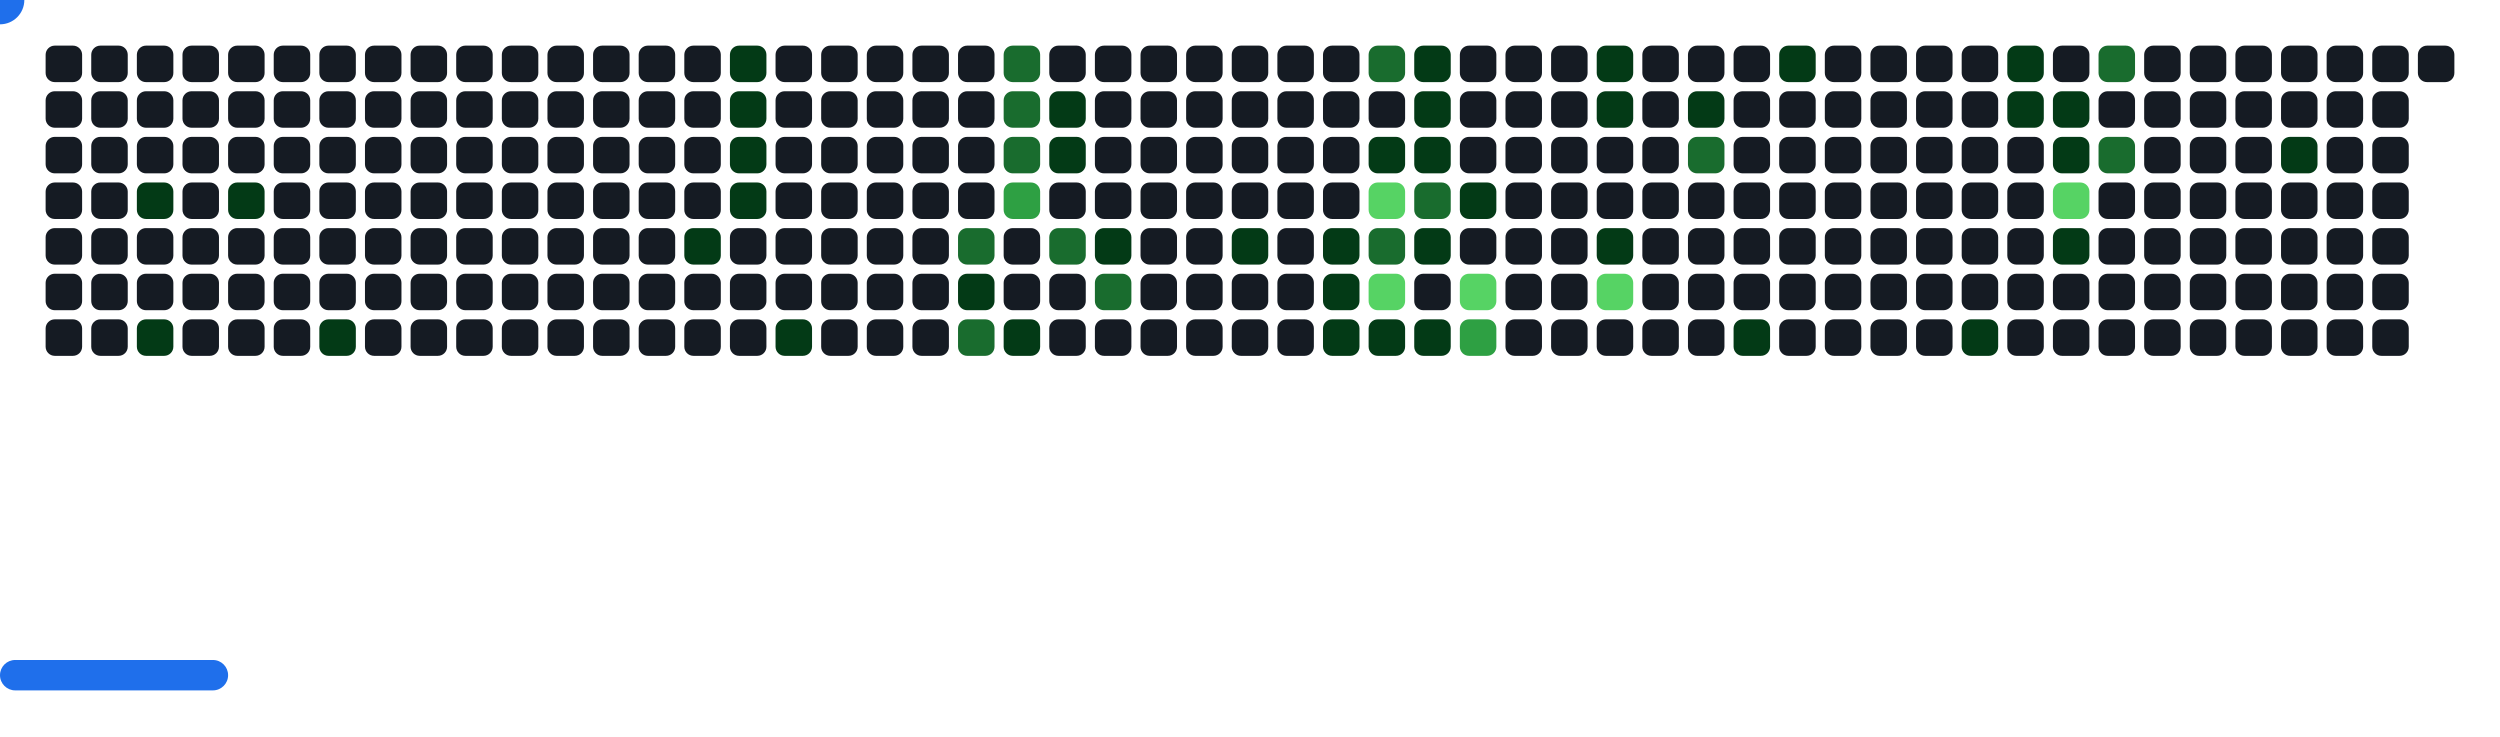
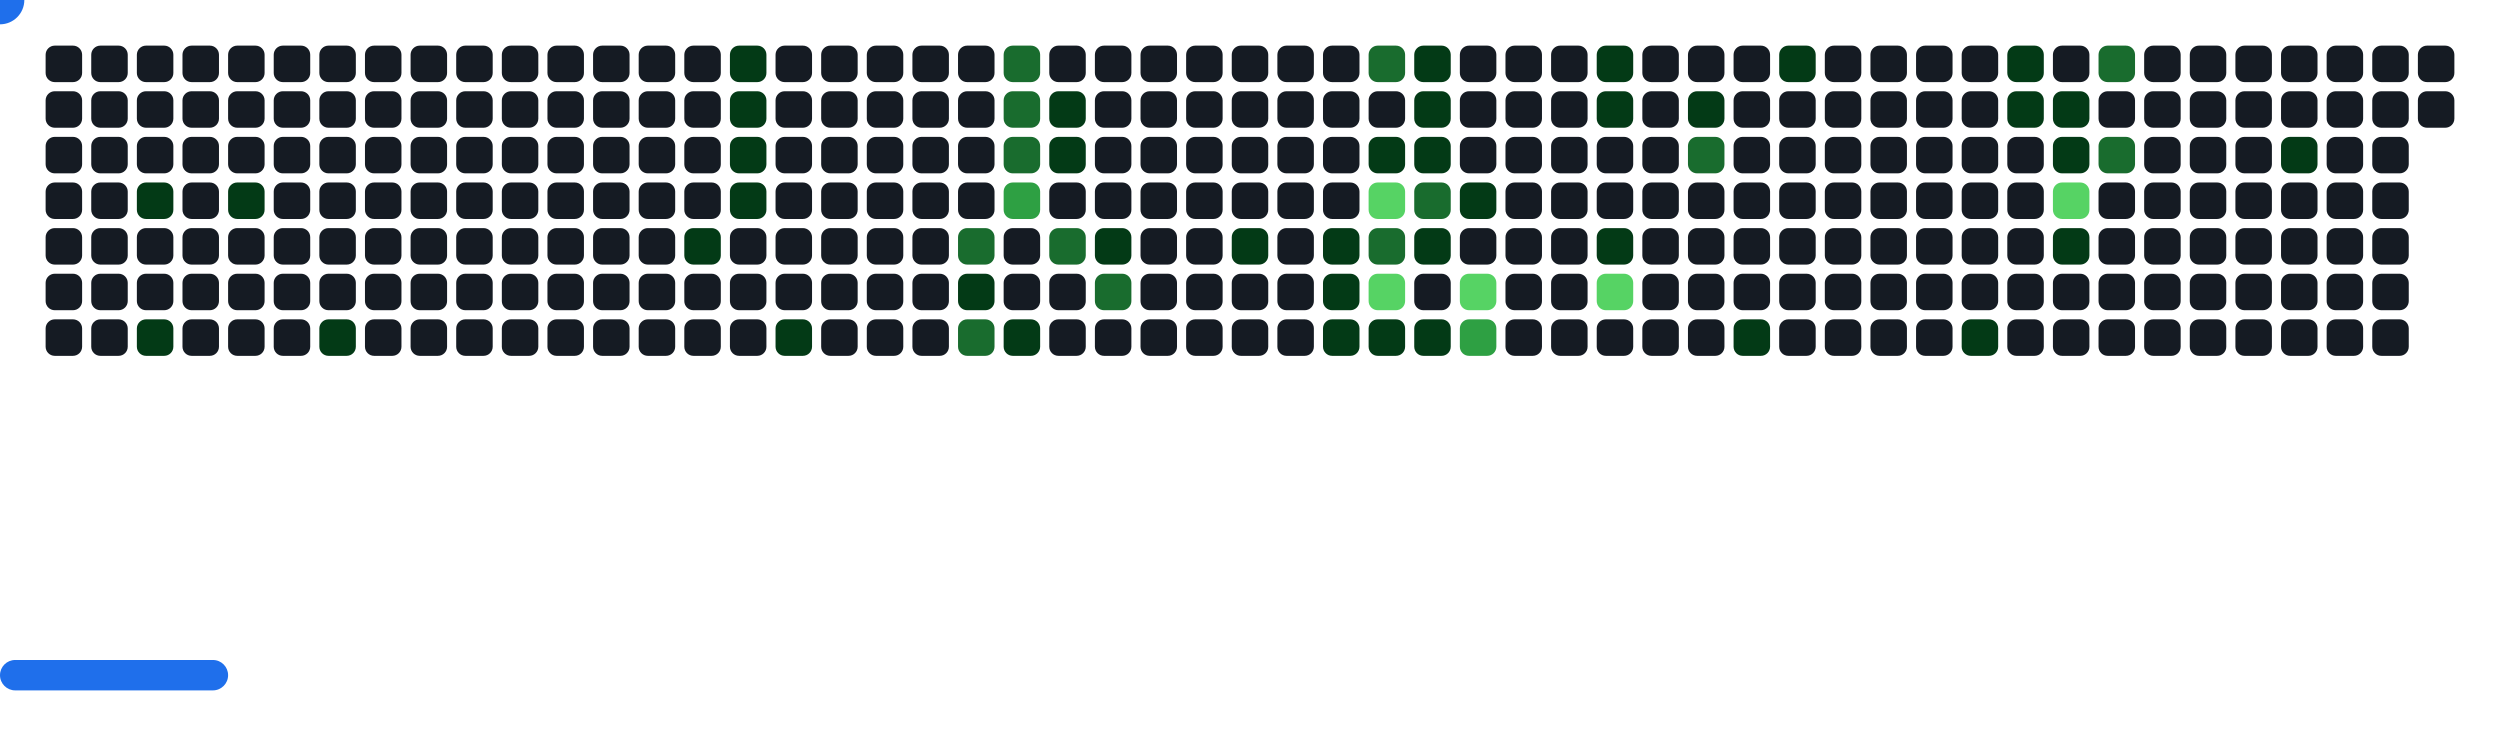
<svg xmlns="http://www.w3.org/2000/svg" width="822" height="242" viewBox="0 0 822 242">
  <style>.c0{fill:#151B23}.c1{fill:#033A16}.c2{fill:#196C2E}.c3{fill:#2EA043}.c4{fill:#56D364}</style>
  <defs>
    <symbol id="brick">
      <rect x="0" y="0" width="12" height="12" rx="3" />
    </symbol>
  </defs>
  <use href="#brick" x="15" y="15" class="c0" opacity="1" />
  <use href="#brick" x="15" y="30" class="c0" opacity="1" />
  <use href="#brick" x="15" y="45" class="c0" opacity="1" />
  <use href="#brick" x="15" y="60" class="c0" opacity="1" />
  <use href="#brick" x="15" y="75" class="c0" opacity="1" />
  <use href="#brick" x="15" y="90" class="c0" opacity="1" />
  <use href="#brick" x="15" y="105" class="c0" opacity="1" />
  <use href="#brick" x="30" y="15" class="c0" opacity="1" />
  <use href="#brick" x="30" y="30" class="c0" opacity="1" />
  <use href="#brick" x="30" y="45" class="c0" opacity="1" />
  <use href="#brick" x="30" y="60" class="c0" opacity="1" />
  <use href="#brick" x="30" y="75" class="c0" opacity="1" />
  <use href="#brick" x="30" y="90" class="c0" opacity="1" />
  <use href="#brick" x="30" y="105" class="c0" opacity="1" />
  <use href="#brick" x="45" y="15" class="c0" opacity="1" />
  <use href="#brick" x="45" y="30" class="c0" opacity="1" />
  <use href="#brick" x="45" y="45" class="c0" opacity="1" />
  <use href="#brick" x="45" y="60" fill="#033A16">
    <animate attributeName="fill" values="#033A16;#033A16;#151B23;#151B23" keyTimes="0;0.09;0.09;1" dur="58.5s" fill="freeze" repeatCount="indefinite" />
  </use>
  <use href="#brick" x="45" y="75" class="c0" opacity="1" />
  <use href="#brick" x="45" y="90" class="c0" opacity="1" />
  <use href="#brick" x="45" y="105" fill="#033A16">
    <animate attributeName="fill" values="#033A16;#033A16;#151B23;#151B23" keyTimes="0;0.093;0.093;1" dur="58.5s" fill="freeze" repeatCount="indefinite" />
  </use>
  <use href="#brick" x="60" y="15" class="c0" opacity="1" />
  <use href="#brick" x="60" y="30" class="c0" opacity="1" />
  <use href="#brick" x="60" y="45" class="c0" opacity="1" />
  <use href="#brick" x="60" y="60" class="c0" opacity="1" />
  <use href="#brick" x="60" y="75" class="c0" opacity="1" />
  <use href="#brick" x="60" y="90" class="c0" opacity="1" />
  <use href="#brick" x="60" y="105" class="c0" opacity="1" />
  <use href="#brick" x="75" y="15" class="c0" opacity="1" />
  <use href="#brick" x="75" y="30" class="c0" opacity="1" />
  <use href="#brick" x="75" y="45" class="c0" opacity="1" />
  <use href="#brick" x="75" y="60" fill="#033A16">
    <animate attributeName="fill" values="#033A16;#033A16;#151B23;#151B23" keyTimes="0;0.096;0.096;1" dur="58.5s" fill="freeze" repeatCount="indefinite" />
  </use>
  <use href="#brick" x="75" y="75" class="c0" opacity="1" />
  <use href="#brick" x="75" y="90" class="c0" opacity="1" />
  <use href="#brick" x="75" y="105" class="c0" opacity="1" />
  <use href="#brick" x="90" y="15" class="c0" opacity="1" />
  <use href="#brick" x="90" y="30" class="c0" opacity="1" />
  <use href="#brick" x="90" y="45" class="c0" opacity="1" />
  <use href="#brick" x="90" y="60" class="c0" opacity="1" />
  <use href="#brick" x="90" y="75" class="c0" opacity="1" />
  <use href="#brick" x="90" y="90" class="c0" opacity="1" />
  <use href="#brick" x="90" y="105" class="c0" opacity="1" />
  <use href="#brick" x="105" y="15" class="c0" opacity="1" />
  <use href="#brick" x="105" y="30" class="c0" opacity="1" />
  <use href="#brick" x="105" y="45" class="c0" opacity="1" />
  <use href="#brick" x="105" y="60" class="c0" opacity="1" />
  <use href="#brick" x="105" y="75" class="c0" opacity="1" />
  <use href="#brick" x="105" y="90" class="c0" opacity="1" />
  <use href="#brick" x="105" y="105" fill="#033A16">
    <animate attributeName="fill" values="#033A16;#033A16;#151B23;#151B23" keyTimes="0;0.098;0.098;1" dur="58.5s" fill="freeze" repeatCount="indefinite" />
  </use>
  <use href="#brick" x="120" y="15" class="c0" opacity="1" />
  <use href="#brick" x="120" y="30" class="c0" opacity="1" />
  <use href="#brick" x="120" y="45" class="c0" opacity="1" />
  <use href="#brick" x="120" y="60" class="c0" opacity="1" />
  <use href="#brick" x="120" y="75" class="c0" opacity="1" />
  <use href="#brick" x="120" y="90" class="c0" opacity="1" />
  <use href="#brick" x="120" y="105" class="c0" opacity="1" />
  <use href="#brick" x="135" y="15" class="c0" opacity="1" />
  <use href="#brick" x="135" y="30" class="c0" opacity="1" />
  <use href="#brick" x="135" y="45" class="c0" opacity="1" />
  <use href="#brick" x="135" y="60" class="c0" opacity="1" />
  <use href="#brick" x="135" y="75" class="c0" opacity="1" />
  <use href="#brick" x="135" y="90" class="c0" opacity="1" />
  <use href="#brick" x="135" y="105" class="c0" opacity="1" />
  <use href="#brick" x="150" y="15" class="c0" opacity="1" />
  <use href="#brick" x="150" y="30" class="c0" opacity="1" />
  <use href="#brick" x="150" y="45" class="c0" opacity="1" />
  <use href="#brick" x="150" y="60" class="c0" opacity="1" />
  <use href="#brick" x="150" y="75" class="c0" opacity="1" />
  <use href="#brick" x="150" y="90" class="c0" opacity="1" />
  <use href="#brick" x="150" y="105" class="c0" opacity="1" />
  <use href="#brick" x="165" y="15" class="c0" opacity="1" />
  <use href="#brick" x="165" y="30" class="c0" opacity="1" />
  <use href="#brick" x="165" y="45" class="c0" opacity="1" />
  <use href="#brick" x="165" y="60" class="c0" opacity="1" />
  <use href="#brick" x="165" y="75" class="c0" opacity="1" />
  <use href="#brick" x="165" y="90" class="c0" opacity="1" />
  <use href="#brick" x="165" y="105" class="c0" opacity="1" />
  <use href="#brick" x="180" y="15" class="c0" opacity="1" />
  <use href="#brick" x="180" y="30" class="c0" opacity="1" />
  <use href="#brick" x="180" y="45" class="c0" opacity="1" />
  <use href="#brick" x="180" y="60" class="c0" opacity="1" />
  <use href="#brick" x="180" y="75" class="c0" opacity="1" />
  <use href="#brick" x="180" y="90" class="c0" opacity="1" />
  <use href="#brick" x="180" y="105" class="c0" opacity="1" />
  <use href="#brick" x="195" y="15" class="c0" opacity="1" />
  <use href="#brick" x="195" y="30" class="c0" opacity="1" />
  <use href="#brick" x="195" y="45" class="c0" opacity="1" />
  <use href="#brick" x="195" y="60" class="c0" opacity="1" />
  <use href="#brick" x="195" y="75" class="c0" opacity="1" />
  <use href="#brick" x="195" y="90" class="c0" opacity="1" />
  <use href="#brick" x="195" y="105" class="c0" opacity="1" />
  <use href="#brick" x="210" y="15" class="c0" opacity="1" />
  <use href="#brick" x="210" y="30" class="c0" opacity="1" />
  <use href="#brick" x="210" y="45" class="c0" opacity="1" />
  <use href="#brick" x="210" y="60" class="c0" opacity="1" />
  <use href="#brick" x="210" y="75" class="c0" opacity="1" />
  <use href="#brick" x="210" y="90" class="c0" opacity="1" />
  <use href="#brick" x="210" y="105" class="c0" opacity="1" />
  <use href="#brick" x="225" y="15" class="c0" opacity="1" />
  <use href="#brick" x="225" y="30" class="c0" opacity="1" />
  <use href="#brick" x="225" y="45" class="c0" opacity="1" />
  <use href="#brick" x="225" y="60" class="c0" opacity="1" />
  <use href="#brick" x="225" y="75" fill="#033A16">
    <animate attributeName="fill" values="#033A16;#033A16;#151B23;#151B23" keyTimes="0;0.108;0.108;1" dur="58.5s" fill="freeze" repeatCount="indefinite" />
  </use>
  <use href="#brick" x="225" y="90" class="c0" opacity="1" />
  <use href="#brick" x="225" y="105" class="c0" opacity="1" />
  <use href="#brick" x="240" y="15" fill="#033A16">
    <animate attributeName="fill" values="#033A16;#033A16;#151B23;#151B23" keyTimes="0;0.32;0.32;1" dur="58.5s" fill="freeze" repeatCount="indefinite" />
  </use>
  <use href="#brick" x="240" y="30" fill="#033A16">
    <animate attributeName="fill" values="#033A16;#033A16;#151B23;#151B23" keyTimes="0;0.32;0.32;1" dur="58.5s" fill="freeze" repeatCount="indefinite" />
  </use>
  <use href="#brick" x="240" y="45" fill="#033A16">
    <animate attributeName="fill" values="#033A16;#033A16;#151B23;#151B23" keyTimes="0;0.108;0.108;1" dur="58.5s" fill="freeze" repeatCount="indefinite" />
  </use>
  <use href="#brick" x="240" y="60" fill="#033A16">
    <animate attributeName="fill" values="#033A16;#033A16;#151B23;#151B23" keyTimes="0;0.109;0.109;1" dur="58.5s" fill="freeze" repeatCount="indefinite" />
  </use>
  <use href="#brick" x="240" y="75" class="c0" opacity="1" />
  <use href="#brick" x="240" y="90" class="c0" opacity="1" />
  <use href="#brick" x="240" y="105" class="c0" opacity="1" />
  <use href="#brick" x="255" y="15" class="c0" opacity="1" />
  <use href="#brick" x="255" y="30" class="c0" opacity="1" />
  <use href="#brick" x="255" y="45" class="c0" opacity="1" />
  <use href="#brick" x="255" y="60" class="c0" opacity="1" />
  <use href="#brick" x="255" y="75" class="c0" opacity="1" />
  <use href="#brick" x="255" y="90" class="c0" opacity="1" />
  <use href="#brick" x="255" y="105" fill="#033A16">
    <animate attributeName="fill" values="#033A16;#033A16;#151B23;#151B23" keyTimes="0;0.072;0.072;1" dur="58.5s" fill="freeze" repeatCount="indefinite" />
  </use>
  <use href="#brick" x="270" y="15" class="c0" opacity="1" />
  <use href="#brick" x="270" y="30" class="c0" opacity="1" />
  <use href="#brick" x="270" y="45" class="c0" opacity="1" />
  <use href="#brick" x="270" y="60" class="c0" opacity="1" />
  <use href="#brick" x="270" y="75" class="c0" opacity="1" />
  <use href="#brick" x="270" y="90" class="c0" opacity="1" />
  <use href="#brick" x="270" y="105" class="c0" opacity="1" />
  <use href="#brick" x="285" y="15" class="c0" opacity="1" />
  <use href="#brick" x="285" y="30" class="c0" opacity="1" />
  <use href="#brick" x="285" y="45" class="c0" opacity="1" />
  <use href="#brick" x="285" y="60" class="c0" opacity="1" />
  <use href="#brick" x="285" y="75" class="c0" opacity="1" />
  <use href="#brick" x="285" y="90" class="c0" opacity="1" />
  <use href="#brick" x="285" y="105" class="c0" opacity="1" />
  <use href="#brick" x="300" y="15" class="c0" opacity="1" />
  <use href="#brick" x="300" y="30" class="c0" opacity="1" />
  <use href="#brick" x="300" y="45" class="c0" opacity="1" />
  <use href="#brick" x="300" y="60" class="c0" opacity="1" />
  <use href="#brick" x="300" y="75" class="c0" opacity="1" />
  <use href="#brick" x="300" y="90" class="c0" opacity="1" />
  <use href="#brick" x="300" y="105" class="c0" opacity="1" />
  <use href="#brick" x="315" y="15" class="c0" opacity="1" />
  <use href="#brick" x="315" y="30" class="c0" opacity="1" />
  <use href="#brick" x="315" y="45" class="c0" opacity="1" />
  <use href="#brick" x="315" y="60" class="c0" opacity="1" />
  <use href="#brick" x="315" y="75" fill="#196C2E">
    <animate attributeName="fill" values="#196C2E;#196C2E;#151B23;#151B23" keyTimes="0;0.116;0.116;1" dur="58.5s" fill="freeze" repeatCount="indefinite" />
  </use>
  <use href="#brick" x="315" y="90" fill="#033A16">
    <animate attributeName="fill" values="#033A16;#033A16;#151B23;#151B23" keyTimes="0;0.314;0.314;1" dur="58.5s" fill="freeze" repeatCount="indefinite" />
  </use>
  <use href="#brick" x="315" y="105" fill="#196C2E">
    <animate attributeName="fill" values="#196C2E;#196C2E;#151B23;#151B23" keyTimes="0;0.314;0.314;1" dur="58.5s" fill="freeze" repeatCount="indefinite" />
  </use>
  <use href="#brick" x="330" y="15" fill="#196C2E">
    <animate attributeName="fill" values="#196C2E;#196C2E;#151B23;#151B23" keyTimes="0;0.189;0.189;1" dur="58.5s" fill="freeze" repeatCount="indefinite" />
  </use>
  <use href="#brick" x="330" y="30" fill="#196C2E">
    <animate attributeName="fill" values="#196C2E;#196C2E;#151B23;#151B23" keyTimes="0;0.19;0.19;1" dur="58.5s" fill="freeze" repeatCount="indefinite" />
  </use>
  <use href="#brick" x="330" y="45" fill="#196C2E">
    <animate attributeName="fill" values="#196C2E;#196C2E;#151B23;#151B23" keyTimes="0;0.116;0.116;1" dur="58.5s" fill="freeze" repeatCount="indefinite" />
  </use>
  <use href="#brick" x="330" y="60" fill="#2EA043">
    <animate attributeName="fill" values="#2EA043;#2EA043;#151B23;#151B23" keyTimes="0;0.117;0.117;1" dur="58.5s" fill="freeze" repeatCount="indefinite" />
  </use>
  <use href="#brick" x="330" y="75" class="c0" opacity="1" />
  <use href="#brick" x="330" y="90" class="c0" opacity="1" />
  <use href="#brick" x="330" y="105" fill="#033A16">
    <animate attributeName="fill" values="#033A16;#033A16;#151B23;#151B23" keyTimes="0;0.312;0.312;1" dur="58.5s" fill="freeze" repeatCount="indefinite" />
  </use>
  <use href="#brick" x="345" y="15" class="c0" opacity="1" />
  <use href="#brick" x="345" y="30" fill="#033A16">
    <animate attributeName="fill" values="#033A16;#033A16;#151B23;#151B23" keyTimes="0;0.188;0.188;1" dur="58.5s" fill="freeze" repeatCount="indefinite" />
  </use>
  <use href="#brick" x="345" y="45" fill="#033A16">
    <animate attributeName="fill" values="#033A16;#033A16;#151B23;#151B23" keyTimes="0;0.117;0.117;1" dur="58.5s" fill="freeze" repeatCount="indefinite" />
  </use>
  <use href="#brick" x="345" y="60" class="c0" opacity="1" />
  <use href="#brick" x="345" y="75" fill="#196C2E">
    <animate attributeName="fill" values="#196C2E;#196C2E;#151B23;#151B23" keyTimes="0;0.118;0.118;1" dur="58.5s" fill="freeze" repeatCount="indefinite" />
  </use>
  <use href="#brick" x="345" y="90" class="c0" opacity="1" />
  <use href="#brick" x="345" y="105" class="c0" opacity="1" />
  <use href="#brick" x="360" y="15" class="c0" opacity="1" />
  <use href="#brick" x="360" y="30" class="c0" opacity="1" />
  <use href="#brick" x="360" y="45" class="c0" opacity="1" />
  <use href="#brick" x="360" y="60" class="c0" opacity="1" />
  <use href="#brick" x="360" y="75" fill="#033A16">
    <animate attributeName="fill" values="#033A16;#033A16;#151B23;#151B23" keyTimes="0;0.31;0.31;1" dur="58.5s" fill="freeze" repeatCount="indefinite" />
  </use>
  <use href="#brick" x="360" y="90" fill="#196C2E">
    <animate attributeName="fill" values="#196C2E;#196C2E;#151B23;#151B23" keyTimes="0;0.243;0.243;1" dur="58.5s" fill="freeze" repeatCount="indefinite" />
  </use>
  <use href="#brick" x="360" y="105" class="c0" opacity="1" />
  <use href="#brick" x="375" y="15" class="c0" opacity="1" />
  <use href="#brick" x="375" y="30" class="c0" opacity="1" />
  <use href="#brick" x="375" y="45" class="c0" opacity="1" />
  <use href="#brick" x="375" y="60" class="c0" opacity="1" />
  <use href="#brick" x="375" y="75" class="c0" opacity="1" />
  <use href="#brick" x="375" y="90" class="c0" opacity="1" />
  <use href="#brick" x="375" y="105" class="c0" opacity="1" />
  <use href="#brick" x="390" y="15" class="c0" opacity="1" />
  <use href="#brick" x="390" y="30" class="c0" opacity="1" />
  <use href="#brick" x="390" y="45" class="c0" opacity="1" />
  <use href="#brick" x="390" y="60" class="c0" opacity="1" />
  <use href="#brick" x="390" y="75" class="c0" opacity="1" />
  <use href="#brick" x="390" y="90" class="c0" opacity="1" />
  <use href="#brick" x="390" y="105" class="c0" opacity="1" />
  <use href="#brick" x="405" y="15" class="c0" opacity="1" />
  <use href="#brick" x="405" y="30" class="c0" opacity="1" />
  <use href="#brick" x="405" y="45" class="c0" opacity="1" />
  <use href="#brick" x="405" y="60" class="c0" opacity="1" />
  <use href="#brick" x="405" y="75" fill="#033A16">
    <animate attributeName="fill" values="#033A16;#033A16;#151B23;#151B23" keyTimes="0;0.493;0.493;1" dur="58.5s" fill="freeze" repeatCount="indefinite" />
  </use>
  <use href="#brick" x="405" y="90" class="c0" opacity="1" />
  <use href="#brick" x="405" y="105" class="c0" opacity="1" />
  <use href="#brick" x="420" y="15" class="c0" opacity="1" />
  <use href="#brick" x="420" y="30" class="c0" opacity="1" />
  <use href="#brick" x="420" y="45" class="c0" opacity="1" />
  <use href="#brick" x="420" y="60" class="c0" opacity="1" />
  <use href="#brick" x="420" y="75" class="c0" opacity="1" />
  <use href="#brick" x="420" y="90" class="c0" opacity="1" />
  <use href="#brick" x="420" y="105" class="c0" opacity="1" />
  <use href="#brick" x="435" y="15" class="c0" opacity="1" />
  <use href="#brick" x="435" y="30" class="c0" opacity="1" />
  <use href="#brick" x="435" y="45" class="c0" opacity="1" />
  <use href="#brick" x="435" y="60" class="c0" opacity="1" />
  <use href="#brick" x="435" y="75" fill="#033A16">
    <animate attributeName="fill" values="#033A16;#033A16;#151B23;#151B23" keyTimes="0;0.125;0.125;1" dur="58.5s" fill="freeze" repeatCount="indefinite" />
  </use>
  <use href="#brick" x="435" y="90" fill="#033A16">
    <animate attributeName="fill" values="#033A16;#033A16;#151B23;#151B23" keyTimes="0;0.181;0.181;1" dur="58.5s" fill="freeze" repeatCount="indefinite" />
  </use>
  <use href="#brick" x="435" y="105" fill="#033A16">
    <animate attributeName="fill" values="#033A16;#033A16;#151B23;#151B23" keyTimes="0;0.059;0.059;1" dur="58.5s" fill="freeze" repeatCount="indefinite" />
  </use>
  <use href="#brick" x="450" y="15" fill="#196C2E">
    <animate attributeName="fill" values="#196C2E;#196C2E;#151B23;#151B23" keyTimes="0;0.549;0.549;1" dur="58.5s" fill="freeze" repeatCount="indefinite" />
  </use>
  <use href="#brick" x="450" y="30" class="c0" opacity="1" />
  <use href="#brick" x="450" y="45" fill="#033A16">
    <animate attributeName="fill" values="#033A16;#033A16;#151B23;#151B23" keyTimes="0;0.125;0.125;1" dur="58.5s" fill="freeze" repeatCount="indefinite" />
  </use>
  <use href="#brick" x="450" y="60" fill="#56D364">
    <animate attributeName="fill" values="#56D364;#56D364;#151B23;#151B23" keyTimes="0;0.126;0.126;1" dur="58.5s" fill="freeze" repeatCount="indefinite" />
  </use>
  <use href="#brick" x="450" y="75" fill="#196C2E">
    <animate attributeName="fill" values="#196C2E;#196C2E;#151B23;#151B23" keyTimes="0;0.18;0.18;1" dur="58.5s" fill="freeze" repeatCount="indefinite" />
  </use>
  <use href="#brick" x="450" y="90" fill="#56D364">
    <animate attributeName="fill" values="#56D364;#56D364;#151B23;#151B23" keyTimes="0;0.18;0.18;1" dur="58.5s" fill="freeze" repeatCount="indefinite" />
  </use>
  <use href="#brick" x="450" y="105" fill="#033A16">
    <animate attributeName="fill" values="#033A16;#033A16;#151B23;#151B23" keyTimes="0;0.372;0.372;1" dur="58.5s" fill="freeze" repeatCount="indefinite" />
  </use>
  <use href="#brick" x="465" y="15" fill="#033A16">
    <animate attributeName="fill" values="#033A16;#033A16;#151B23;#151B23" keyTimes="0;0.548;0.548;1" dur="58.5s" fill="freeze" repeatCount="indefinite" />
  </use>
  <use href="#brick" x="465" y="30" fill="#033A16">
    <animate attributeName="fill" values="#033A16;#033A16;#151B23;#151B23" keyTimes="0;0.794;0.794;1" dur="58.5s" fill="freeze" repeatCount="indefinite" />
  </use>
  <use href="#brick" x="465" y="45" fill="#033A16">
    <animate attributeName="fill" values="#033A16;#033A16;#151B23;#151B23" keyTimes="0;0.127;0.127;1" dur="58.5s" fill="freeze" repeatCount="indefinite" />
  </use>
  <use href="#brick" x="465" y="60" fill="#196C2E">
    <animate attributeName="fill" values="#196C2E;#196C2E;#151B23;#151B23" keyTimes="0;0.127;0.127;1" dur="58.5s" fill="freeze" repeatCount="indefinite" />
  </use>
  <use href="#brick" x="465" y="75" fill="#033A16">
    <animate attributeName="fill" values="#033A16;#033A16;#151B23;#151B23" keyTimes="0;0.179;0.179;1" dur="58.5s" fill="freeze" repeatCount="indefinite" />
  </use>
  <use href="#brick" x="465" y="90" class="c0" opacity="1" />
  <use href="#brick" x="465" y="105" fill="#033A16">
    <animate attributeName="fill" values="#033A16;#033A16;#151B23;#151B23" keyTimes="0;0.743;0.743;1" dur="58.5s" fill="freeze" repeatCount="indefinite" />
  </use>
  <use href="#brick" x="480" y="15" class="c0" opacity="1" />
  <use href="#brick" x="480" y="30" class="c0" opacity="1" />
  <use href="#brick" x="480" y="45" class="c0" opacity="1" />
  <use href="#brick" x="480" y="60" fill="#033A16">
    <animate attributeName="fill" values="#033A16;#033A16;#151B23;#151B23" keyTimes="0;0.128;0.128;1" dur="58.5s" fill="freeze" repeatCount="indefinite" />
  </use>
  <use href="#brick" x="480" y="75" class="c0" opacity="1" />
  <use href="#brick" x="480" y="90" fill="#56D364">
    <animate attributeName="fill" values="#56D364;#56D364;#151B23;#151B23" keyTimes="0;0.177;0.177;1" dur="58.5s" fill="freeze" repeatCount="indefinite" />
  </use>
  <use href="#brick" x="480" y="105" fill="#2EA043">
    <animate attributeName="fill" values="#2EA043;#2EA043;#151B23;#151B23" keyTimes="0;0.178;0.178;1" dur="58.5s" fill="freeze" repeatCount="indefinite" />
  </use>
  <use href="#brick" x="495" y="15" class="c0" opacity="1" />
  <use href="#brick" x="495" y="30" class="c0" opacity="1" />
  <use href="#brick" x="495" y="45" class="c0" opacity="1" />
  <use href="#brick" x="495" y="60" class="c0" opacity="1" />
  <use href="#brick" x="495" y="75" class="c0" opacity="1" />
  <use href="#brick" x="495" y="90" class="c0" opacity="1" />
  <use href="#brick" x="495" y="105" class="c0" opacity="1" />
  <use href="#brick" x="510" y="15" class="c0" opacity="1" />
  <use href="#brick" x="510" y="30" class="c0" opacity="1" />
  <use href="#brick" x="510" y="45" class="c0" opacity="1" />
  <use href="#brick" x="510" y="60" class="c0" opacity="1" />
  <use href="#brick" x="510" y="75" class="c0" opacity="1" />
  <use href="#brick" x="510" y="90" class="c0" opacity="1" />
  <use href="#brick" x="510" y="105" class="c0" opacity="1" />
  <use href="#brick" x="525" y="15" fill="#033A16">
    <animate attributeName="fill" values="#033A16;#033A16;#151B23;#151B23" keyTimes="0;0.914;0.914;1" dur="58.5s" fill="freeze" repeatCount="indefinite" />
  </use>
  <use href="#brick" x="525" y="30" fill="#033A16">
    <animate attributeName="fill" values="#033A16;#033A16;#151B23;#151B23" keyTimes="0;0.913;0.913;1" dur="58.5s" fill="freeze" repeatCount="indefinite" />
  </use>
  <use href="#brick" x="525" y="45" class="c0" opacity="1" />
  <use href="#brick" x="525" y="60" class="c0" opacity="1" />
  <use href="#brick" x="525" y="75" fill="#033A16">
    <animate attributeName="fill" values="#033A16;#033A16;#151B23;#151B23" keyTimes="0;0.543;0.543;1" dur="58.5s" fill="freeze" repeatCount="indefinite" />
  </use>
  <use href="#brick" x="525" y="90" fill="#56D364">
    <animate attributeName="fill" values="#56D364;#56D364;#151B23;#151B23" keyTimes="0;0.009;0.009;1" dur="58.5s" fill="freeze" repeatCount="indefinite" />
  </use>
  <use href="#brick" x="525" y="105" class="c0" opacity="1" />
  <use href="#brick" x="540" y="15" class="c0" opacity="1" />
  <use href="#brick" x="540" y="30" class="c0" opacity="1" />
  <use href="#brick" x="540" y="45" class="c0" opacity="1" />
  <use href="#brick" x="540" y="60" class="c0" opacity="1" />
  <use href="#brick" x="540" y="75" class="c0" opacity="1" />
  <use href="#brick" x="540" y="90" class="c0" opacity="1" />
  <use href="#brick" x="540" y="105" class="c0" opacity="1" />
  <use href="#brick" x="555" y="15" class="c0" opacity="1" />
  <use href="#brick" x="555" y="30" fill="#033A16">
    <animate attributeName="fill" values="#033A16;#033A16;#151B23;#151B23" keyTimes="0;0.665;0.665;1" dur="58.5s" fill="freeze" repeatCount="indefinite" />
  </use>
  <use href="#brick" x="555" y="45" fill="#196C2E">
    <animate attributeName="fill" values="#196C2E;#196C2E;#151B23;#151B23" keyTimes="0;0.542;0.542;1" dur="58.5s" fill="freeze" repeatCount="indefinite" />
  </use>
  <use href="#brick" x="555" y="60" class="c0" opacity="1" />
  <use href="#brick" x="555" y="75" class="c0" opacity="1" />
  <use href="#brick" x="555" y="90" class="c0" opacity="1" />
  <use href="#brick" x="555" y="105" class="c0" opacity="1" />
  <use href="#brick" x="570" y="15" class="c0" opacity="1" />
  <use href="#brick" x="570" y="30" class="c0" opacity="1" />
  <use href="#brick" x="570" y="45" class="c0" opacity="1" />
  <use href="#brick" x="570" y="60" class="c0" opacity="1" />
  <use href="#brick" x="570" y="75" class="c0" opacity="1" />
  <use href="#brick" x="570" y="90" class="c0" opacity="1" />
  <use href="#brick" x="570" y="105" fill="#033A16">
    <animate attributeName="fill" values="#033A16;#033A16;#151B23;#151B23" keyTimes="0;0.258;0.258;1" dur="58.5s" fill="freeze" repeatCount="indefinite" />
  </use>
  <use href="#brick" x="585" y="15" fill="#033A16">
    <animate attributeName="fill" values="#033A16;#033A16;#151B23;#151B23" keyTimes="0;1;1;1" dur="58.5s" fill="freeze" repeatCount="indefinite" />
  </use>
  <use href="#brick" x="585" y="30" class="c0" opacity="1" />
  <use href="#brick" x="585" y="45" class="c0" opacity="1" />
  <use href="#brick" x="585" y="60" class="c0" opacity="1" />
  <use href="#brick" x="585" y="75" class="c0" opacity="1" />
  <use href="#brick" x="585" y="90" class="c0" opacity="1" />
  <use href="#brick" x="585" y="105" class="c0" opacity="1" />
  <use href="#brick" x="600" y="15" class="c0" opacity="1" />
  <use href="#brick" x="600" y="30" class="c0" opacity="1" />
  <use href="#brick" x="600" y="45" class="c0" opacity="1" />
  <use href="#brick" x="600" y="60" class="c0" opacity="1" />
  <use href="#brick" x="600" y="75" class="c0" opacity="1" />
  <use href="#brick" x="600" y="90" class="c0" opacity="1" />
  <use href="#brick" x="600" y="105" class="c0" opacity="1" />
  <use href="#brick" x="615" y="15" class="c0" opacity="1" />
  <use href="#brick" x="615" y="30" class="c0" opacity="1" />
  <use href="#brick" x="615" y="45" class="c0" opacity="1" />
  <use href="#brick" x="615" y="60" class="c0" opacity="1" />
  <use href="#brick" x="615" y="75" class="c0" opacity="1" />
  <use href="#brick" x="615" y="90" class="c0" opacity="1" />
  <use href="#brick" x="615" y="105" class="c0" opacity="1" />
  <use href="#brick" x="630" y="15" class="c0" opacity="1" />
  <use href="#brick" x="630" y="30" class="c0" opacity="1" />
  <use href="#brick" x="630" y="45" class="c0" opacity="1" />
  <use href="#brick" x="630" y="60" class="c0" opacity="1" />
  <use href="#brick" x="630" y="75" class="c0" opacity="1" />
  <use href="#brick" x="630" y="90" class="c0" opacity="1" />
  <use href="#brick" x="630" y="105" class="c0" opacity="1" />
  <use href="#brick" x="645" y="15" class="c0" opacity="1" />
  <use href="#brick" x="645" y="30" class="c0" opacity="1" />
  <use href="#brick" x="645" y="45" class="c0" opacity="1" />
  <use href="#brick" x="645" y="60" class="c0" opacity="1" />
  <use href="#brick" x="645" y="75" class="c0" opacity="1" />
  <use href="#brick" x="645" y="90" class="c0" opacity="1" />
  <use href="#brick" x="645" y="105" fill="#033A16">
    <animate attributeName="fill" values="#033A16;#033A16;#151B23;#151B23" keyTimes="0;0.387;0.387;1" dur="58.5s" fill="freeze" repeatCount="indefinite" />
  </use>
  <use href="#brick" x="660" y="15" fill="#033A16">
    <animate attributeName="fill" values="#033A16;#033A16;#151B23;#151B23" keyTimes="0;0.409;0.409;1" dur="58.5s" fill="freeze" repeatCount="indefinite" />
  </use>
  <use href="#brick" x="660" y="30" fill="#033A16">
    <animate attributeName="fill" values="#033A16;#033A16;#151B23;#151B23" keyTimes="0;0.287;0.287;1" dur="58.5s" fill="freeze" repeatCount="indefinite" />
  </use>
  <use href="#brick" x="660" y="45" class="c0" opacity="1" />
  <use href="#brick" x="660" y="60" class="c0" opacity="1" />
  <use href="#brick" x="660" y="75" class="c0" opacity="1" />
  <use href="#brick" x="660" y="90" class="c0" opacity="1" />
  <use href="#brick" x="660" y="105" class="c0" opacity="1" />
  <use href="#brick" x="675" y="15" class="c0" opacity="1" />
  <use href="#brick" x="675" y="30" fill="#033A16">
    <animate attributeName="fill" values="#033A16;#033A16;#151B23;#151B23" keyTimes="0;0.039;0.039;1" dur="58.5s" fill="freeze" repeatCount="indefinite" />
  </use>
  <use href="#brick" x="675" y="45" fill="#033A16">
    <animate attributeName="fill" values="#033A16;#033A16;#151B23;#151B23" keyTimes="0;0.038;0.038;1" dur="58.5s" fill="freeze" repeatCount="indefinite" />
  </use>
  <use href="#brick" x="675" y="60" fill="#56D364">
    <animate attributeName="fill" values="#56D364;#56D364;#151B23;#151B23" keyTimes="0;0.039;0.039;1" dur="58.5s" fill="freeze" repeatCount="indefinite" />
  </use>
  <use href="#brick" x="675" y="75" fill="#033A16">
    <animate attributeName="fill" values="#033A16;#033A16;#151B23;#151B23" keyTimes="0;0.284;0.284;1" dur="58.5s" fill="freeze" repeatCount="indefinite" />
  </use>
  <use href="#brick" x="675" y="90" class="c0" opacity="1" />
  <use href="#brick" x="675" y="105" class="c0" opacity="1" />
  <use href="#brick" x="690" y="15" fill="#196C2E">
    <animate attributeName="fill" values="#196C2E;#196C2E;#151B23;#151B23" keyTimes="0;0.516;0.516;1" dur="58.5s" fill="freeze" repeatCount="indefinite" />
  </use>
  <use href="#brick" x="690" y="30" class="c0" opacity="1" />
  <use href="#brick" x="690" y="45" fill="#196C2E">
    <animate attributeName="fill" values="#196C2E;#196C2E;#151B23;#151B23" keyTimes="0;0.037;0.037;1" dur="58.5s" fill="freeze" repeatCount="indefinite" />
  </use>
  <use href="#brick" x="690" y="60" class="c0" opacity="1" />
  <use href="#brick" x="690" y="75" class="c0" opacity="1" />
  <use href="#brick" x="690" y="90" class="c0" opacity="1" />
  <use href="#brick" x="690" y="105" class="c0" opacity="1" />
  <use href="#brick" x="705" y="15" class="c0" opacity="1" />
  <use href="#brick" x="705" y="30" class="c0" opacity="1" />
  <use href="#brick" x="705" y="45" class="c0" opacity="1" />
  <use href="#brick" x="705" y="60" class="c0" opacity="1" />
  <use href="#brick" x="705" y="75" class="c0" opacity="1" />
  <use href="#brick" x="705" y="90" class="c0" opacity="1" />
  <use href="#brick" x="705" y="105" class="c0" opacity="1" />
  <use href="#brick" x="720" y="15" class="c0" opacity="1" />
  <use href="#brick" x="720" y="30" class="c0" opacity="1" />
  <use href="#brick" x="720" y="45" class="c0" opacity="1" />
  <use href="#brick" x="720" y="60" class="c0" opacity="1" />
  <use href="#brick" x="720" y="75" class="c0" opacity="1" />
  <use href="#brick" x="720" y="90" class="c0" opacity="1" />
  <use href="#brick" x="720" y="105" class="c0" opacity="1" />
  <use href="#brick" x="735" y="15" class="c0" opacity="1" />
  <use href="#brick" x="735" y="30" class="c0" opacity="1" />
  <use href="#brick" x="735" y="45" class="c0" opacity="1" />
  <use href="#brick" x="735" y="60" class="c0" opacity="1" />
  <use href="#brick" x="735" y="75" class="c0" opacity="1" />
  <use href="#brick" x="735" y="90" class="c0" opacity="1" />
  <use href="#brick" x="735" y="105" class="c0" opacity="1" />
  <use href="#brick" x="750" y="15" class="c0" opacity="1" />
  <use href="#brick" x="750" y="30" class="c0" opacity="1" />
  <use href="#brick" x="750" y="45" fill="#033A16">
    <animate attributeName="fill" values="#033A16;#033A16;#151B23;#151B23" keyTimes="0;0.033;0.033;1" dur="58.5s" fill="freeze" repeatCount="indefinite" />
  </use>
  <use href="#brick" x="750" y="60" class="c0" opacity="1" />
  <use href="#brick" x="750" y="75" class="c0" opacity="1" />
  <use href="#brick" x="750" y="90" class="c0" opacity="1" />
  <use href="#brick" x="750" y="105" class="c0" opacity="1" />
  <use href="#brick" x="765" y="15" class="c0" opacity="1" />
  <use href="#brick" x="765" y="30" class="c0" opacity="1" />
  <use href="#brick" x="765" y="45" class="c0" opacity="1" />
  <use href="#brick" x="765" y="60" class="c0" opacity="1" />
  <use href="#brick" x="765" y="75" class="c0" opacity="1" />
  <use href="#brick" x="765" y="90" class="c0" opacity="1" />
  <use href="#brick" x="765" y="105" class="c0" opacity="1" />
  <use href="#brick" x="780" y="15" class="c0" opacity="1" />
  <use href="#brick" x="780" y="30" class="c0" opacity="1" />
  <use href="#brick" x="780" y="45" class="c0" opacity="1" />
  <use href="#brick" x="780" y="60" class="c0" opacity="1" />
  <use href="#brick" x="780" y="75" class="c0" opacity="1" />
  <use href="#brick" x="780" y="90" class="c0" opacity="1" />
  <use href="#brick" x="780" y="105" class="c0" opacity="1" />
  <use href="#brick" x="795" y="15" class="c0" opacity="1" />
+   <use href="#brick" x="795" y="30" class="c0" opacity="1" />
  <g transform="translate(0,217)">
    <rect y="0" width="75" height="10" rx="5" fill="#1F6FEB">
      <animate attributeName="x" values="374;381;388;395;402;409;416;423;430;437;444;451;458;465;472;480;487;494;501;508;515;522;529;536;543;550;557;564;571;579;586;593;600;607;614;621;628;635;642;649;656;663;670;678;685;692;699;706;713;720;727;732;732;732;732;732;732;732;727;720;713;706;699;692;685;678;670;663;656;649;642;635;628;621;614;607;600;593;586;579;571;564;557;550;543;536;529;522;515;508;501;494;487;480;472;465;458;451;444;437;430;423;416;409;402;395;388;381;373;366;359;352;345;338;331;324;317;310;303;296;289;282;275;267;260;253;246;239;232;225;218;211;204;197;190;183;176;168;161;154;147;140;133;126;119;112;105;98;91;84;77;69;62;55;48;41;34;27;20;15;15;15;15;15;15;15;20;27;34;41;48;55;62;69;77;84;91;98;105;112;119;126;133;140;147;154;161;168;176;183;190;197;204;211;218;225;232;239;246;253;260;267;275;282;289;296;303;310;317;324;331;338;345;352;359;366;373;381;388;395;402;409;416;423;430;437;444;451;458;465;472;480;487;494;501;508;515;522;529;536;543;550;557;564;571;579;586;593;600;607;614;621;628;635;642;649;656;663;670;678;685;692;699;706;713;720;727;732;732;732;732;732;732;732;727;720;713;706;699;692;685;678;670;663;656;649;642;635;628;621;614;607;600;593;586;579;571;564;557;550;543;536;529;522;515;508;501;494;487;480;472;465;458;451;444;437;430;423;416;409;402;395;388;381;373;366;359;352;345;338;331;324;317;310;303;296;289;282;275;267;260;253;246;239;232;225;218;211;204;197;190;183;176;168;161;154;147;140;133;126;119;112;105;98;91;84;77;69;62;55;48;41;34;27;20;15;15;15;15;15;15;15;20;27;34;41;48;55;62;69;77;84;91;98;105;112;119;126;133;140;147;154;161;168;176;183;190;197;204;211;218;225;232;239;246;253;260;267;275;282;289;296;303;310;317;324;331;338;345;352;359;366;373;381;388;395;402;409;416;423;430;437;444;451;458;465;472;480;487;494;501;508;515;522;529;536;543;550;557;564;571;579;586;593;600;607;614;621;628;635;642;649;656;663;670;678;685;692;699;706;713;720;727;732;732;732;732;732;732;732;727;720;713;706;699;692;685;678;670;663;656;649;642;635;628;621;614;607;600;593;586;579;571;564;557;550;543;536;529;522;515;508;501;494;487;480;472;465;458;451;444;437;430;423;416;409;402;395;388;381;373;366;359;352;345;338;331;324;317;310;303;296;289;282;275;267;260;253;246;239;232;225;218;211;204;197;190;183;176;168;161;154;147;140;133;126;119;112;105;98;91;84;77;69;62;55;48;41;34;27;20;15;15;15;15;15;15;15;20;27;34;41;48;55;62;69;77;84;91;98;105;112;119;126;133;140;147;154;161;168;176;183;190;197;204;211;218;225;232;239;246;253;260;267;275;282;289;296;303;310;317;324;331;338;345;352;359;366;373;381;388;395;402;409;416;423;430;437;444;451;458;465;472;480;487;494;501;508;515;522;529;536;543;550;557;564;571;579;586;593;600;607;614;621;628;635;642;649;656;663;670;678;685;692;699;706;713;720;727;732;732;732;732;732;732;732;727;720;713;706;699;692;685;678;670;663;656;649;642;635;628;621;614;607;600;593;586;579;571;564;557;550;543;536;529;522;515;508;501;494;487;480;472;465;458;451;444;437;430;423;416;409;402;395;388;381;373;366;359;352;345;338;331;324;317;310;303;296;289;282;275;267;260;253;246;239;232;225;218;211;204;197;190;183;176;168;161;154;147;140;133;126;119;112;105;98;91;84;77;69;62;55;48;41;34;27;20;15;15;15;15;15;15;15;20;27;34;41;48;55;62;69;77;84;91;98;105;112;119;126;133;140;147;154;161;168;176;183;190;197;204;211;218;225;232;239;246;253;260;267;275;282;289;296;303;310;317;324;331;338;345;352;359;366;373;381;388;395;402;409;416;423;430;437;444;451;458;465;472;480;487;494;501;508;515;522;529;536;543;550;557;564;571;579;586;593;600;607;614;621;628;635;642;649;656;663;670;678;685;692;699;706;713;720;727;732;732;732;732;732;732;732;727;720;713;706;699;692;685;678;670;663;656;649;642;635;628;621;614;607;600;593;586;579;571;564;557;550;543;536;529;522;515;508;501;494;487;480;472;465;458;451;444;437;430;423;416;409;402;395;388;381;373;366;359;352;345;338;331;324;317;310;303;296;289;282;275;267;260;253;246;239;232;225;218;211;204;197;190;183;176;168;161;154;147;140;133;126;119;112;105;98;91;84;77;69;62;55;48;41;34;27;20;15;15;15;15;15;15;15;20;27;34;41;48;55;62;69;77;84;91;98;105;112;119;126;133;140;147;154;161;168;176;183;190;197;204;211;218;225;232;239;246;253;260;267;275;282;289;296;303;310;317;324;331;338;345;352;359;366;373;381;388;395;402;409;416;423;430;437;444;451;458;465;472;480;487;494;501;508;515;522;529;536;543;550;557;564;571;579;586;593;600;607;614;621;628;635;642;649;656;663;670;678;685;692;699;706;713;720;727;732;732;732;732;732;732;732;727;720;713;706;699;692;685;678;670;663;656;649;642;635;628;621;614;607;600;593;586;579;571;564;557;550;543;536;529;522;515;508;501;494;487;480;472;465;458;451;444;437;430;423;416;409;402;395;388;381;373;366;359;352;345;338;331;324;317;310;303;296;289;282;275;267;260;253;246;239;232;225;218;211;204;197;190;183;176;168;161;154;147;140;133;126;119;112;105;98;91;84;77;69;62;55;48;41;34;27;20;15;15;15;15;15;15;15;20;27;34;41;48;55;62;69;77;84;91;98;105;112;119;126;133;140;147;154;161;168;176;183;190;197;204;211;218;225;232;239;246;253;260;267;275;282;289;296;303;310;317;324;331;338;345;352;359;366;373;381;388;395;402;409;416;423;430;437;444;451;458;465;472;480;487;494;501;508;515;522;529;536;543;550;557;564;571;579;586;593;600;607;614;621;628;635;642;649;656;663;670;678;685;692;699;706;713;720;727;732;732;732;732;732;732;732;727;720;713;706;699;692;685;678;670;663;656;649;642;635;628;621;614;607;600;593;586;579;571;564;557;550;543;536;529;522;515;508;501;494;487;480;472;465;458;451;444;437;430;423;416;409;402;395;388;381;373;366;359;352;345;338;331;324;317;310;303;296;289;282;275;267;260;253;246;239;232;225;218;211;204;197;190;183;176;168;161;154;147;140;133;126;119;112;105;98;91;84;77;69;62;55;48;41;34;27;20;15;15;15;15;15;15;15;20;27;34;41;48;55;62;69;77;84;91;98;105;112;119;126;133;140;147;154;161;168;176;183;190;197;204;211;218;225;232;239;246;253;260;267;275;282;289;296;303;310;317;324;331;338;345;352;359;366;373;381;388;395;402;409;416;423;430;437;444;451;458;465;472;480;487;494;501;508;515;522;529;536;543;550;557;564;571;579;586;593;600;607;614;621;628;635;642;649;656;663;670;678;685;692;699;706;713;720;727;732;732;732;732;732;732;732;727;720;713;706;699;692;685;678;670;663;656;649;642;635;628;621;614;607;600;593;586;579;571;564;557;550;543;536;529;522;515;508;501;494;487;480;472;465;458;451;444;437;430;423;416;409;402;395;388;381;373;366;359;352;345;338;331;324;317;310;303;296;289;282;275;267;260;253;246;239;232;225;218;211;204;197;190;183;176;168;161;154;147;140;133;126;119;112;105;98;91;84;77;69;62;55;48;41;34;27;20;15;15;15;15;15;15;15;20;27;34;41;48;55;62;69;77;84;91;98;105;112;119;126;133;140;147;154;161;168;176;183;190;197;204;211;218;225;232;239;246;253;260;267;275;282;289;296;303;310;317;324;331;338;345;352;359;366;373;381;388;395;402;409;416;423;430;437;444;451;458;465;472;480;487;494;501;508;515;522;529;536;543;550;557" dur="58.5s" repeatCount="indefinite" />
    </rect>
  </g>
  <circle r="8" fill="#1F6FEB">
    <animate attributeName="cx" values="418;425;432;439;446;453;460;468;475;482;489;496;503;510;517;524;531;538;545;552;559;567;574;581;588;595;602;609;616;623;630;637;644;651;658;666;673;680;687;694;701;708;715;722;729;736;743;750;757;765;772;779;786;793;786;779;772;765;757;750;743;736;729;722;715;708;701;694;687;680;673;666;658;651;644;637;630;623;616;609;602;595;588;581;574;567;559;552;545;538;531;524;517;510;503;496;489;482;475;468;460;453;446;439;432;425;418;411;404;397;390;383;376;369;362;354;347;340;333;326;319;312;305;298;291;284;277;270;263;255;248;241;234;227;220;213;206;199;192;185;178;171;164;156;149;142;135;128;121;114;107;100;93;86;79;72;65;57;50;43;36;29;36;43;50;57;65;72;79;86;93;100;107;114;121;128;135;142;149;156;164;171;178;185;192;199;206;213;220;227;234;241;248;255;263;270;277;284;291;298;305;312;319;326;333;340;347;354;362;369;376;383;390;397;404;411;418;425;432;439;446;453;460;468;475;482;489;496;503;510;517;524;531;538;545;552;559;567;574;581;588;595;602;609;616;623;630;637;644;651;658;666;673;680;687;694;701;708;715;722;729;736;743;750;757;765;772;779;786;793;786;779;772;765;757;750;743;736;729;722;715;708;701;694;687;680;673;666;658;651;644;637;630;623;616;609;602;595;588;581;574;567;559;552;545;538;531;524;517;510;503;496;489;482;475;468;460;453;446;439;432;425;418;411;404;397;390;383;376;369;362;354;347;340;333;326;319;312;305;298;291;284;277;270;263;255;248;241;234;227;220;213;206;199;192;185;178;171;164;156;149;142;135;128;121;114;107;100;93;86;79;72;65;57;50;43;36;29;36;43;50;57;65;72;79;86;93;100;107;114;121;128;135;142;149;156;164;171;178;185;192;199;206;213;220;227;234;241;248;255;263;270;277;284;291;298;305;312;319;326;333;340;347;354;362;369;376;383;390;397;404;411;418;425;432;439;446;453;460;468;475;482;489;496;503;510;517;524;531;538;545;552;559;567;574;581;588;595;602;609;616;623;630;637;644;651;658;666;673;680;687;694;701;708;715;722;729;736;743;750;757;765;772;779;786;793;786;779;772;765;757;750;743;736;729;722;715;708;701;694;687;680;673;666;658;651;644;637;630;623;616;609;602;595;588;581;574;567;559;552;545;538;531;524;517;510;503;496;489;482;475;468;460;453;446;439;432;425;418;411;404;397;390;383;376;369;362;354;347;340;333;326;319;312;305;298;291;284;277;270;263;255;248;241;234;227;220;213;206;199;192;185;178;171;164;156;149;142;135;128;121;114;107;100;93;86;79;72;65;57;50;43;36;29;36;43;50;57;65;72;79;86;93;100;107;114;121;128;135;142;149;156;164;171;178;185;192;199;206;213;220;227;234;241;248;255;263;270;277;284;291;298;305;312;319;326;333;340;347;354;362;369;376;383;390;397;404;411;418;425;432;439;446;453;460;468;475;482;489;496;503;510;517;524;531;538;545;552;559;567;574;581;588;595;602;609;616;623;630;637;644;651;658;666;673;680;687;694;701;708;715;722;729;736;743;750;757;765;772;779;786;793;786;779;772;765;757;750;743;736;729;722;715;708;701;694;687;680;673;666;658;651;644;637;630;623;616;609;602;595;588;581;574;567;559;552;545;538;531;524;517;510;503;496;489;482;475;468;460;453;446;439;432;425;418;411;404;397;390;383;376;369;362;354;347;340;333;326;319;312;305;298;291;284;277;270;263;255;248;241;234;227;220;213;206;199;192;185;178;171;164;156;149;142;135;128;121;114;107;100;93;86;79;72;65;57;50;43;36;29;36;43;50;57;65;72;79;86;93;100;107;114;121;128;135;142;149;156;164;171;178;185;192;199;206;213;220;227;234;241;248;255;263;270;277;284;291;298;305;312;319;326;333;340;347;354;362;369;376;383;390;397;404;411;418;425;432;439;446;453;460;468;475;482;489;496;503;510;517;524;531;538;545;552;559;567;574;581;588;595;602;609;616;623;630;637;644;651;658;666;673;680;687;694;701;708;715;722;729;736;743;750;757;765;772;779;786;793;786;779;772;765;757;750;743;736;729;722;715;708;701;694;687;680;673;666;658;651;644;637;630;623;616;609;602;595;588;581;574;567;559;552;545;538;531;524;517;510;503;496;489;482;475;468;460;453;446;439;432;425;418;411;404;397;390;383;376;369;362;354;347;340;333;326;319;312;305;298;291;284;277;270;263;255;248;241;234;227;220;213;206;199;192;185;178;171;164;156;149;142;135;128;121;114;107;100;93;86;79;72;65;57;50;43;36;29;36;43;50;57;65;72;79;86;93;100;107;114;121;128;135;142;149;156;164;171;178;185;192;199;206;213;220;227;234;241;248;255;263;270;277;284;291;298;305;312;319;326;333;340;347;354;362;369;376;383;390;397;404;411;418;425;432;439;446;453;460;468;475;482;489;496;503;510;517;524;531;538;545;552;559;567;574;581;588;595;602;609;616;623;630;637;644;651;658;666;673;680;687;694;701;708;715;722;729;736;743;750;757;765;772;779;786;793;786;779;772;765;757;750;743;736;729;722;715;708;701;694;687;680;673;666;658;651;644;637;630;623;616;609;602;595;588;581;574;567;559;552;545;538;531;524;517;510;503;496;489;482;475;468;460;453;446;439;432;425;418;411;404;397;390;383;376;369;362;354;347;340;333;326;319;312;305;298;291;284;277;270;263;255;248;241;234;227;220;213;206;199;192;185;178;171;164;156;149;142;135;128;121;114;107;100;93;86;79;72;65;57;50;43;36;29;36;43;50;57;65;72;79;86;93;100;107;114;121;128;135;142;149;156;164;171;178;185;192;199;206;213;220;227;234;241;248;255;263;270;277;284;291;298;305;312;319;326;333;340;347;354;362;369;376;383;390;397;404;411;418;425;432;439;446;453;460;468;475;482;489;496;503;510;517;524;531;538;545;552;559;567;574;581;588;595;602;609;616;623;630;637;644;651;658;666;673;680;687;694;701;708;715;722;729;736;743;750;757;765;772;779;786;793;786;779;772;765;757;750;743;736;729;722;715;708;701;694;687;680;673;666;658;651;644;637;630;623;616;609;602;595;588;581;574;567;559;552;545;538;531;524;517;510;503;496;489;482;475;468;460;453;446;439;432;425;418;411;404;397;390;383;376;369;362;354;347;340;333;326;319;312;305;298;291;284;277;270;263;255;248;241;234;227;220;213;206;199;192;185;178;171;164;156;149;142;135;128;121;114;107;100;93;86;79;72;65;57;50;43;36;29;36;43;50;57;65;72;79;86;93;100;107;114;121;128;135;142;149;156;164;171;178;185;192;199;206;213;220;227;234;241;248;255;263;270;277;284;291;298;305;312;319;326;333;340;347;354;362;369;376;383;390;397;404;411;418;425;432;439;446;453;460;468;475;482;489;496;503;510;517;524;531;538;545;552;559;567;574;581;588;595;602;609;616;623;630;637;644;651;658;666;673;680;687;694;701;708;715;722;729;736;743;750;757;765;772;779;786;793;786;779;772;765;757;750;743;736;729;722;715;708;701;694;687;680;673;666;658;651;644;637;630;623;616;609;602;595;588;581;574;567;559;552;545;538;531;524;517;510;503;496;489;482;475;468;460;453;446;439;432;425;418;411;404;397;390;383;376;369;362;354;347;340;333;326;319;312;305;298;291;284;277;270;263;255;248;241;234;227;220;213;206;199;192;185;178;171;164;156;149;142;135;128;121;114;107;100;93;86;79;72;65;57;50;43;36;29;36;43;50;57;65;72;79;86;93;100;107;114;121;128;135;142;149;156;164;171;178;185;192;199;206;213;220;227;234;241;248;255;263;270;277;284;291;298;305;312;319;326;333;340;347;354;362;369;376;383;390;397;404;411;418;425;432;439;446;453;460;468;475;482;489;496;503;510;517;524;531;538;545;552;559;567;574;581;588;595;602" dur="58.5s" repeatCount="indefinite" />
    <animate attributeName="cy" values="205;198;191;184;177;170;163;155;148;141;134;127;120;113;106;99;106;113;120;127;134;141;148;155;163;170;177;184;191;198;209;202;195;188;181;174;167;160;152;145;138;131;124;117;110;103;96;89;82;75;68;61;53;46;39;32;25;32;39;32;25;32;39;46;53;61;53;46;53;46;53;61;68;75;82;89;96;103;110;117;124;131;138;145;152;160;167;174;181;188;195;209;202;195;188;181;174;167;160;152;145;138;131;124;131;138;145;152;160;167;174;181;188;195;209;202;195;188;181;174;167;160;152;145;138;131;124;117;124;131;138;145;152;160;167;174;181;188;195;209;202;195;188;181;174;167;160;152;145;138;131;124;117;110;103;96;89;82;75;82;89;96;103;110;103;96;89;82;75;82;89;96;103;96;89;82;75;68;61;53;46;39;32;25;32;39;46;53;61;68;61;68;61;53;46;39;32;25;32;39;46;53;61;68;61;68;61;68;61;53;46;39;32;25;32;39;46;53;61;68;61;68;61;68;61;68;75;82;89;96;103;110;117;124;131;138;145;152;160;167;174;181;188;195;209;202;195;188;181;174;167;160;152;145;138;131;124;117;110;103;96;89;82;75;68;61;53;46;39;32;25;32;39;46;53;61;68;75;82;89;96;103;110;117;124;131;138;145;152;160;167;174;181;188;195;209;202;195;188;181;174;167;160;152;145;138;131;124;117;110;103;96;103;96;89;96;89;96;89;82;75;68;61;53;46;39;32;25;32;39;46;39;32;39;32;25;32;39;46;53;61;68;75;82;89;96;103;110;117;124;131;138;145;152;160;167;174;181;188;195;209;202;195;188;181;174;167;160;152;145;138;131;124;117;110;103;96;89;82;75;68;61;53;46;39;32;25;32;39;46;53;61;68;75;82;89;96;103;110;117;124;131;138;145;152;160;167;174;181;188;195;209;202;195;188;181;174;167;160;152;145;138;131;124;117;110;103;110;117;124;131;138;145;152;160;167;174;181;188;195;209;202;195;188;181;174;167;160;152;145;138;131;124;117;124;131;138;145;152;160;167;174;181;188;195;209;202;195;188;181;174;167;160;152;145;138;131;124;117;110;103;96;89;82;75;68;61;53;46;39;32;25;32;39;46;53;61;68;75;82;75;68;61;53;46;53;61;68;75;82;89;96;103;110;117;124;131;138;145;152;160;167;174;181;188;195;209;202;195;188;181;174;167;160;152;145;138;131;124;117;110;103;96;89;82;89;96;103;110;103;96;103;96;89;82;75;68;61;53;46;39;32;39;32;25;32;39;46;53;61;68;75;82;89;96;103;110;117;124;131;138;145;152;160;167;174;181;188;195;209;202;195;188;181;174;167;160;152;145;138;131;124;117;110;103;96;89;82;75;68;61;53;46;39;32;25;32;39;46;53;61;68;75;82;89;96;103;110;117;124;131;138;145;152;160;167;174;181;188;195;209;202;195;188;181;174;167;160;152;145;138;131;124;117;124;131;138;145;152;160;167;174;181;188;195;209;202;195;188;181;174;167;160;152;145;138;131;124;117;110;117;124;131;138;145;152;160;167;174;181;188;195;209;202;195;188;181;174;167;160;152;145;138;131;124;117;110;103;96;89;82;75;68;61;53;46;39;32;25;23;30;37;44;51;58;65;72;80;87;94;101;108;115;122;129;136;143;150;157;164;171;179;186;193;200;209;202;195;188;181;174;167;160;152;145;138;131;124;117;110;103;96;89;82;75;68;61;53;46;39;32;25;32;39;46;53;61;68;75;82;89;96;103;110;117;124;131;138;145;152;160;167;174;181;188;195;209;202;195;188;181;174;167;160;152;145;138;131;124;117;110;103;96;89;82;75;68;61;53;46;39;32;25;32;39;46;53;61;68;75;82;89;96;103;110;117;124;131;138;145;152;160;167;174;181;188;195;209;202;195;188;181;174;167;160;152;145;138;131;124;117;110;103;96;89;96;103;110;117;124;131;138;145;152;160;167;174;181;188;195;209;202;195;188;181;174;167;160;152;145;138;131;124;117;110;103;96;89;82;75;68;61;53;46;39;32;39;46;53;61;68;75;82;89;96;103;110;117;124;131;138;145;152;160;167;174;181;188;195;209;202;195;188;181;174;167;160;152;145;138;131;124;117;110;103;96;89;82;75;68;61;68;75;82;75;68;61;53;46;39;32;25;23;30;23;30;37;44;51;58;65;72;80;87;94;101;108;115;122;129;136;143;150;157;164;171;179;186;193;200;209;202;195;188;181;174;167;160;152;145;138;131;124;117;110;103;96;89;82;75;68;61;53;46;39;32;25;32;39;46;53;61;68;75;82;89;96;103;110;117;124;131;138;145;152;160;167;174;181;188;195;209;202;195;188;181;174;167;160;152;145;138;131;124;117;110;103;96;89;82;75;68;61;53;46;39;32;25;32;39;46;53;61;68;75;82;89;96;103;110;117;124;131;138;145;152;160;167;174;181;188;195;209;202;195;188;181;174;167;160;152;145;138;131;124;117;110;103;96;89;82;75;68;61;53;46;39;32;25;32;39;46;53;61;68;75;82;89;96;103;110;117;124;131;138;145;152;160;167;174;181;188;195;209;202;195;188;181;174;167;160;152;145;138;131;124;117;110;103;96;89;82;75;68;61;53;46;53;61;68;75;82;89;96;103;110;117;124;131;138;145;152;160;167;174;181;188;195;209;202;195;188;181;174;167;160;152;145;138;131;124;117;110;103;96;89;82;75;68;61;53;46;39;32;25;32;39;46;53;61;68;75;82;89;96;103;110;117;124;131;138;145;152;160;167;174;181;188;195;209;202;195;188;181;174;167;160;152;145;138;131;124;117;110;103;96;89;82;75;68;61;53;46;39;32;25;32;39;46;53;61;68;75;82;89;96;103;110;117;124;131;138;145;152;160;167;174;181;188;195;209;202;195;188;181;174;167;160;152;145;138;131;124;117;124;131;138;145;152;160;167;174;181;188;195;209;202;195;188;181;174;167;160;152;145;138;131;124;117;110;103;96;89;82;75;68;61;53;46;39;32;25;32;39;46;53;61;68;75;82;89;96;103;110;117;124;131;138;145;152;160;167;174;181;188;195;209;202;195;188;181;174;167;160;152;145;138;131;124;117;110;103;96;89;82;75;68;61;53;46;39;32;25;32;25;32;39;46;53;61;68;75;82;89;96;103;110;117;124;131;138;145;152;160;167;174;181;188;195;209;202;195;188;181;174;167;160;152;145;138;131;124;117;110;103;96;89;82;75;68;61;53;46;39;32;25;32;39;46;53;61;68;75;82;89;96;103;110;117;124;131;138;145;152;160;167;174;181;188;195;209;202;195;188;181;174;167;160;152;145;138;131;124;117;110;103;96;89;82;75;68;61;53;46;39;32;25;32;39;46;53;61;68;75;82;89;96;103;110;117;124;131;138;145;152;160;167;174;181;188;195;209;202;195;188;181;174;167;160;152;145;138;131;124;117;110;103;96;89;82;75;68;61;53;46;39;32;25;32;39;46;53;61;68;75;82;89;96;103;110;117;124;131;138;145;152;160;167;174;181;188;195;209;202;195;188;181;174;167;160;152;145;138;131;124;117;110;103;96;89;82;75;68;61;53;46;39;32;25;32;39;46;39;32;39;46;53;61;68;75;82;89;96;103;110;117;124;131;138;145;152;160;167;174;181;188;195;209;202;195;188;181;174;167;160;152;145;138;131;124;117;110;103;96;89;82;75;68;61;53;46;39;32;25;32;39;46;53;61;68;75;82;89;96;103;110;117;124;131;138;145;152;160;167;174;181;188;195;209;202;195;188;181;174;167;160;152;145;138;131;124;117;110;103;96;89;82;75;68;61;53;46;39;32;25;32;39;46;53;61;68;75;82;89;96;103;110;117;124;131;138;145;152;160;167;174;181;188;195;209;202;195;188;181;174;167;160;152;145;138;131;124;117;110;103;96;89;82;75;68;61;53;46;39;32" dur="58.5s" repeatCount="indefinite" />
  </circle>
</svg>
